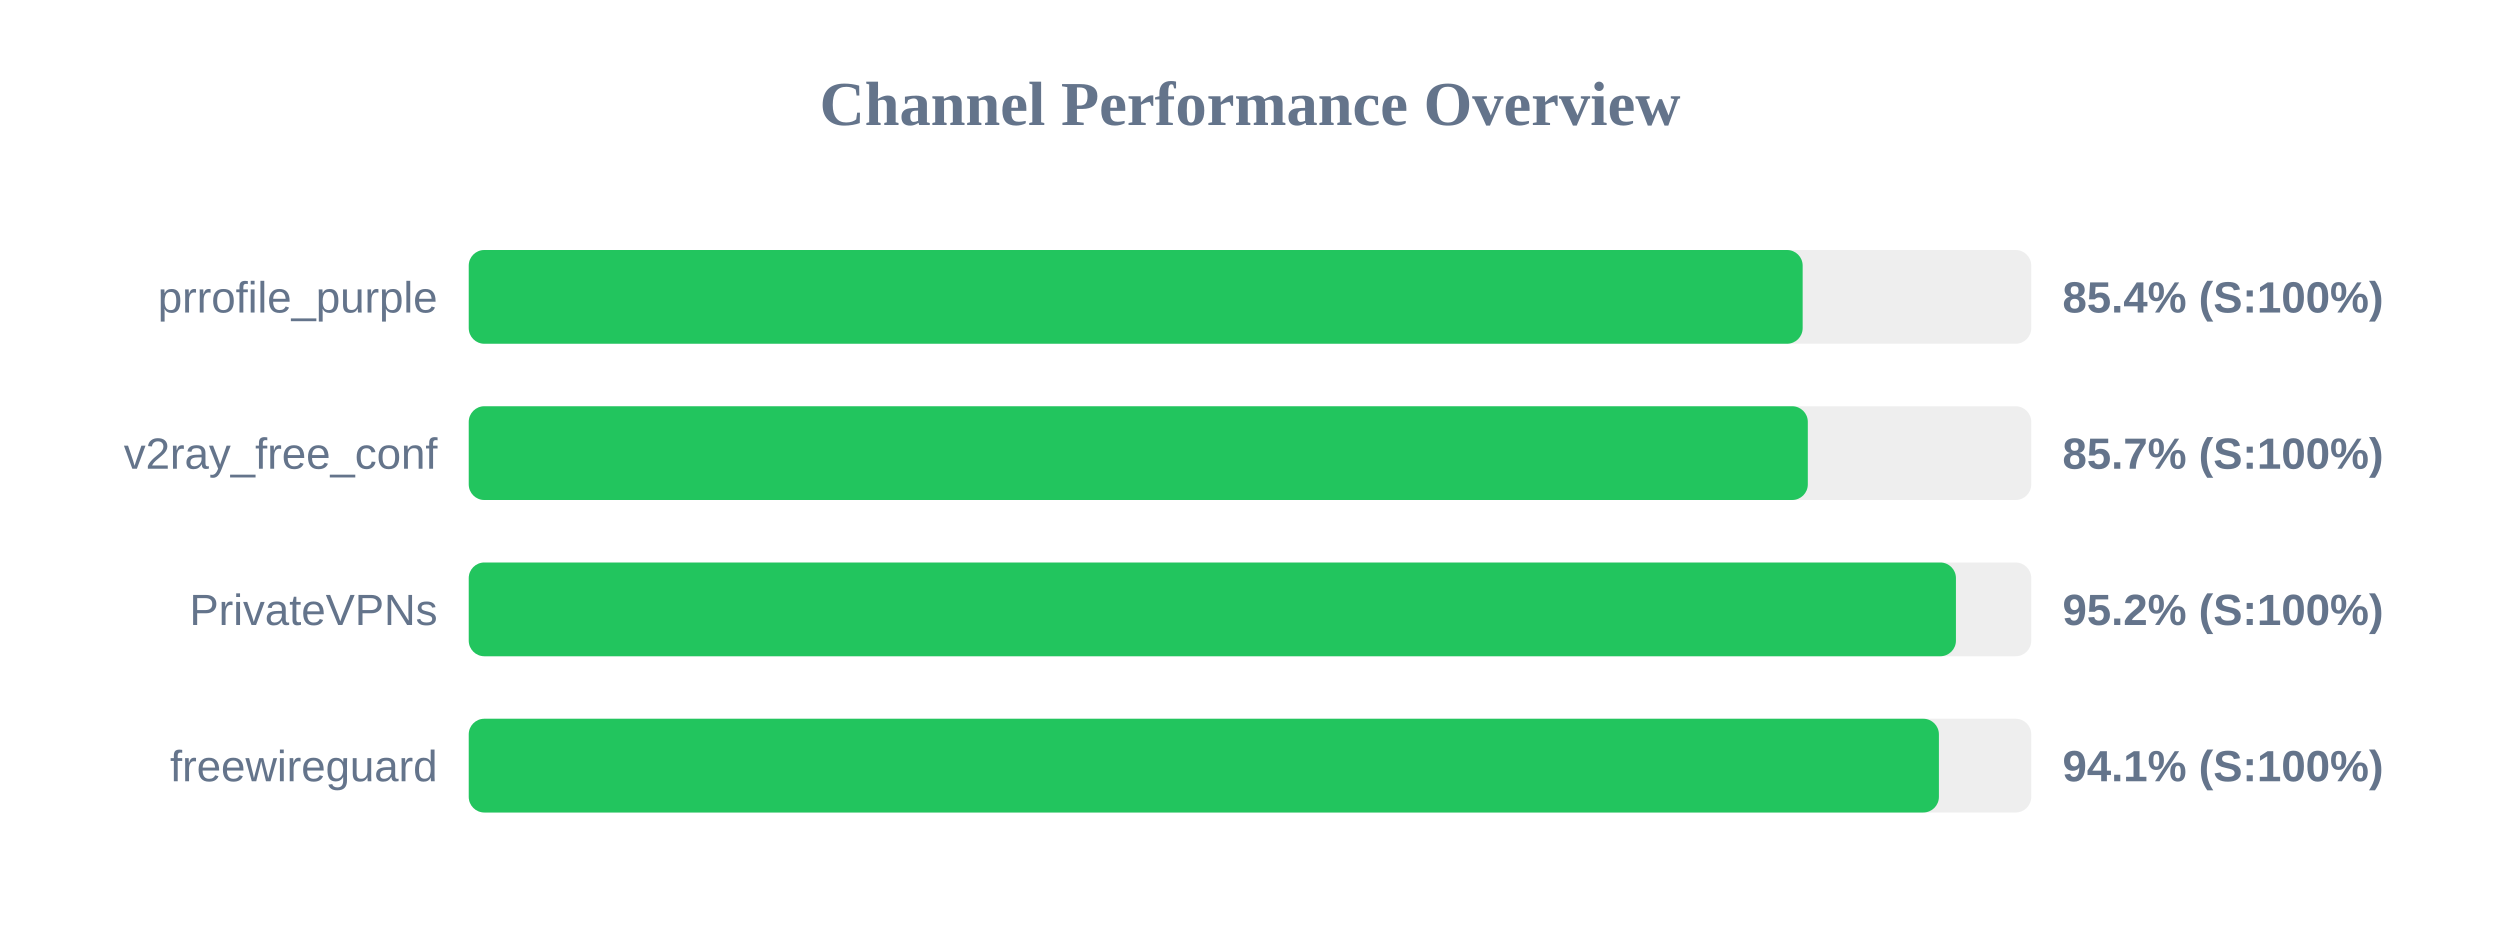
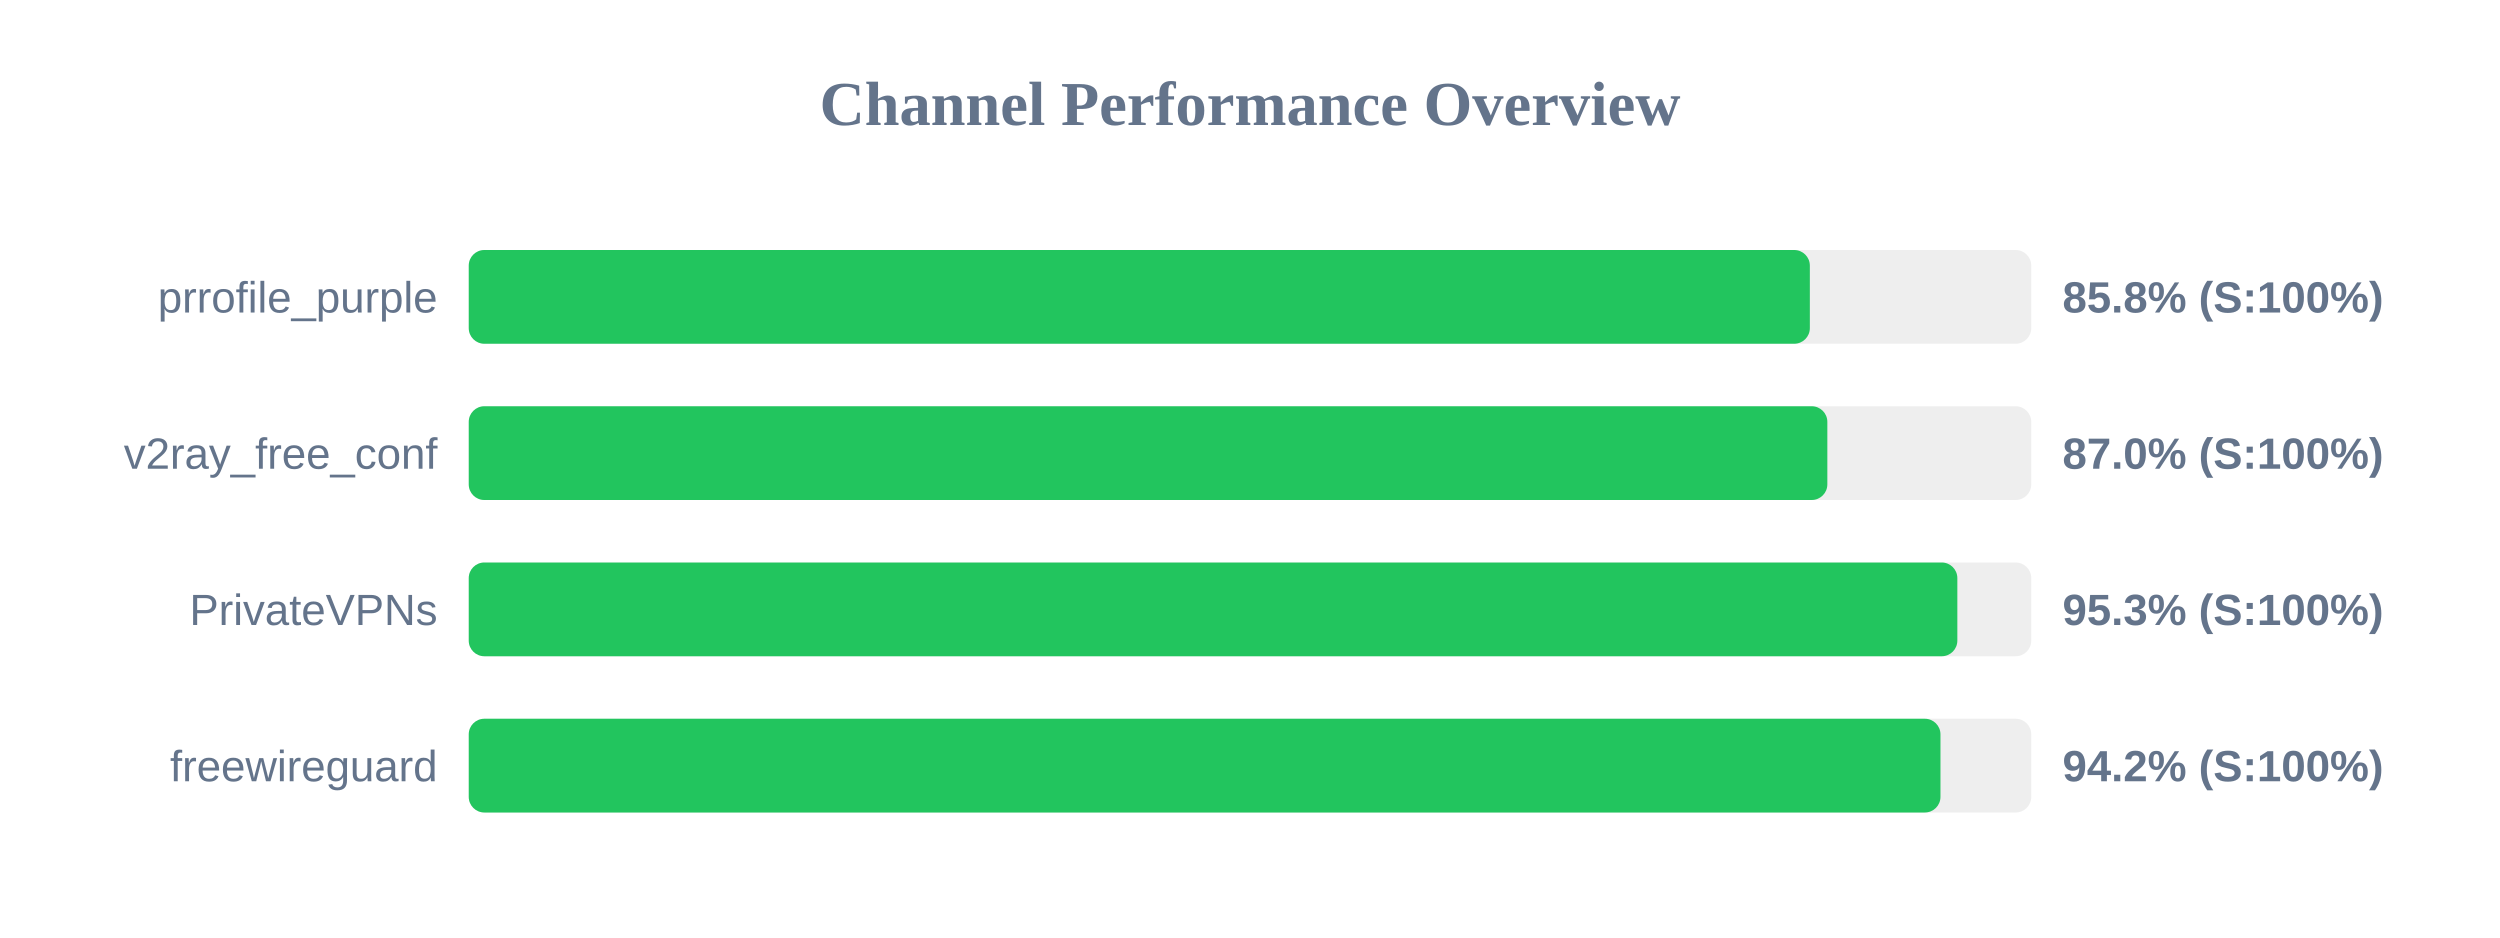
<svg xmlns="http://www.w3.org/2000/svg" width="800" height="300" version="1.1">
  <style>
        .row { font: 14px Arial; fill: #64748b; }
        .score { font: bold 14px Arial; fill: #64748b; }
    </style>
  <text x="400" y="40" text-anchor="middle" font-size="20px" font-weight="bold" fill="#64748b">Channel Performance Overview</text>
  <rect x="150" y="80" width="500" height="30" fill="#eee" rx="5" />
-   <rect x="150" y="80" width="426.85" height="30" fill="#22c55e" rx="5" />
+   <rect x="150" y="80" width="429.15" height="30" fill="#22c55e" rx="5" />
  <text x="140" y="100" text-anchor="end" class="row">prrofile_purple</text>
-   <text x="660" y="100" text-anchor="start" class="score">85.4% (S:100%)</text>
+   <text x="660" y="100" text-anchor="start" class="score">85.8% (S:100%)</text>
  <rect x="150" y="130" width="500" height="30" fill="#eee" rx="5" />
-   <rect x="150" y="130" width="428.5" height="30" fill="#22c55e" rx="5" />
+   <rect x="150" y="130" width="434.75" height="30" fill="#22c55e" rx="5" />
  <text x="140" y="150" text-anchor="end" class="row">v2ray_free_conf</text>
-   <text x="660" y="150" text-anchor="start" class="score">85.7% (S:100%)</text>
+   <text x="660" y="150" text-anchor="start" class="score">87.0% (S:100%)</text>
  <rect x="150" y="180" width="500" height="30" fill="#eee" rx="5" />
-   <rect x="150" y="180" width="475.9" height="30" fill="#22c55e" rx="5" />
+   <rect x="150" y="180" width="476.35" height="30" fill="#22c55e" rx="5" />
  <text x="140" y="200" text-anchor="end" class="row">PrivateVPNs</text>
-   <text x="660" y="200" text-anchor="start" class="score">95.2% (S:100%)</text>
+   <text x="660" y="200" text-anchor="start" class="score">95.3% (S:100%)</text>
  <rect x="150" y="230" width="500" height="30" fill="#eee" rx="5" />
-   <rect x="150" y="230" width="470.45" height="30" fill="#22c55e" rx="5" />
+   <rect x="150" y="230" width="470.95" height="30" fill="#22c55e" rx="5" />
  <text x="140" y="250" text-anchor="end" class="row">freewireguard</text>
-   <text x="660" y="250" text-anchor="start" class="score">94.1% (S:100%)</text>
+   <text x="660" y="250" text-anchor="start" class="score">94.2% (S:100%)</text>
</svg>
